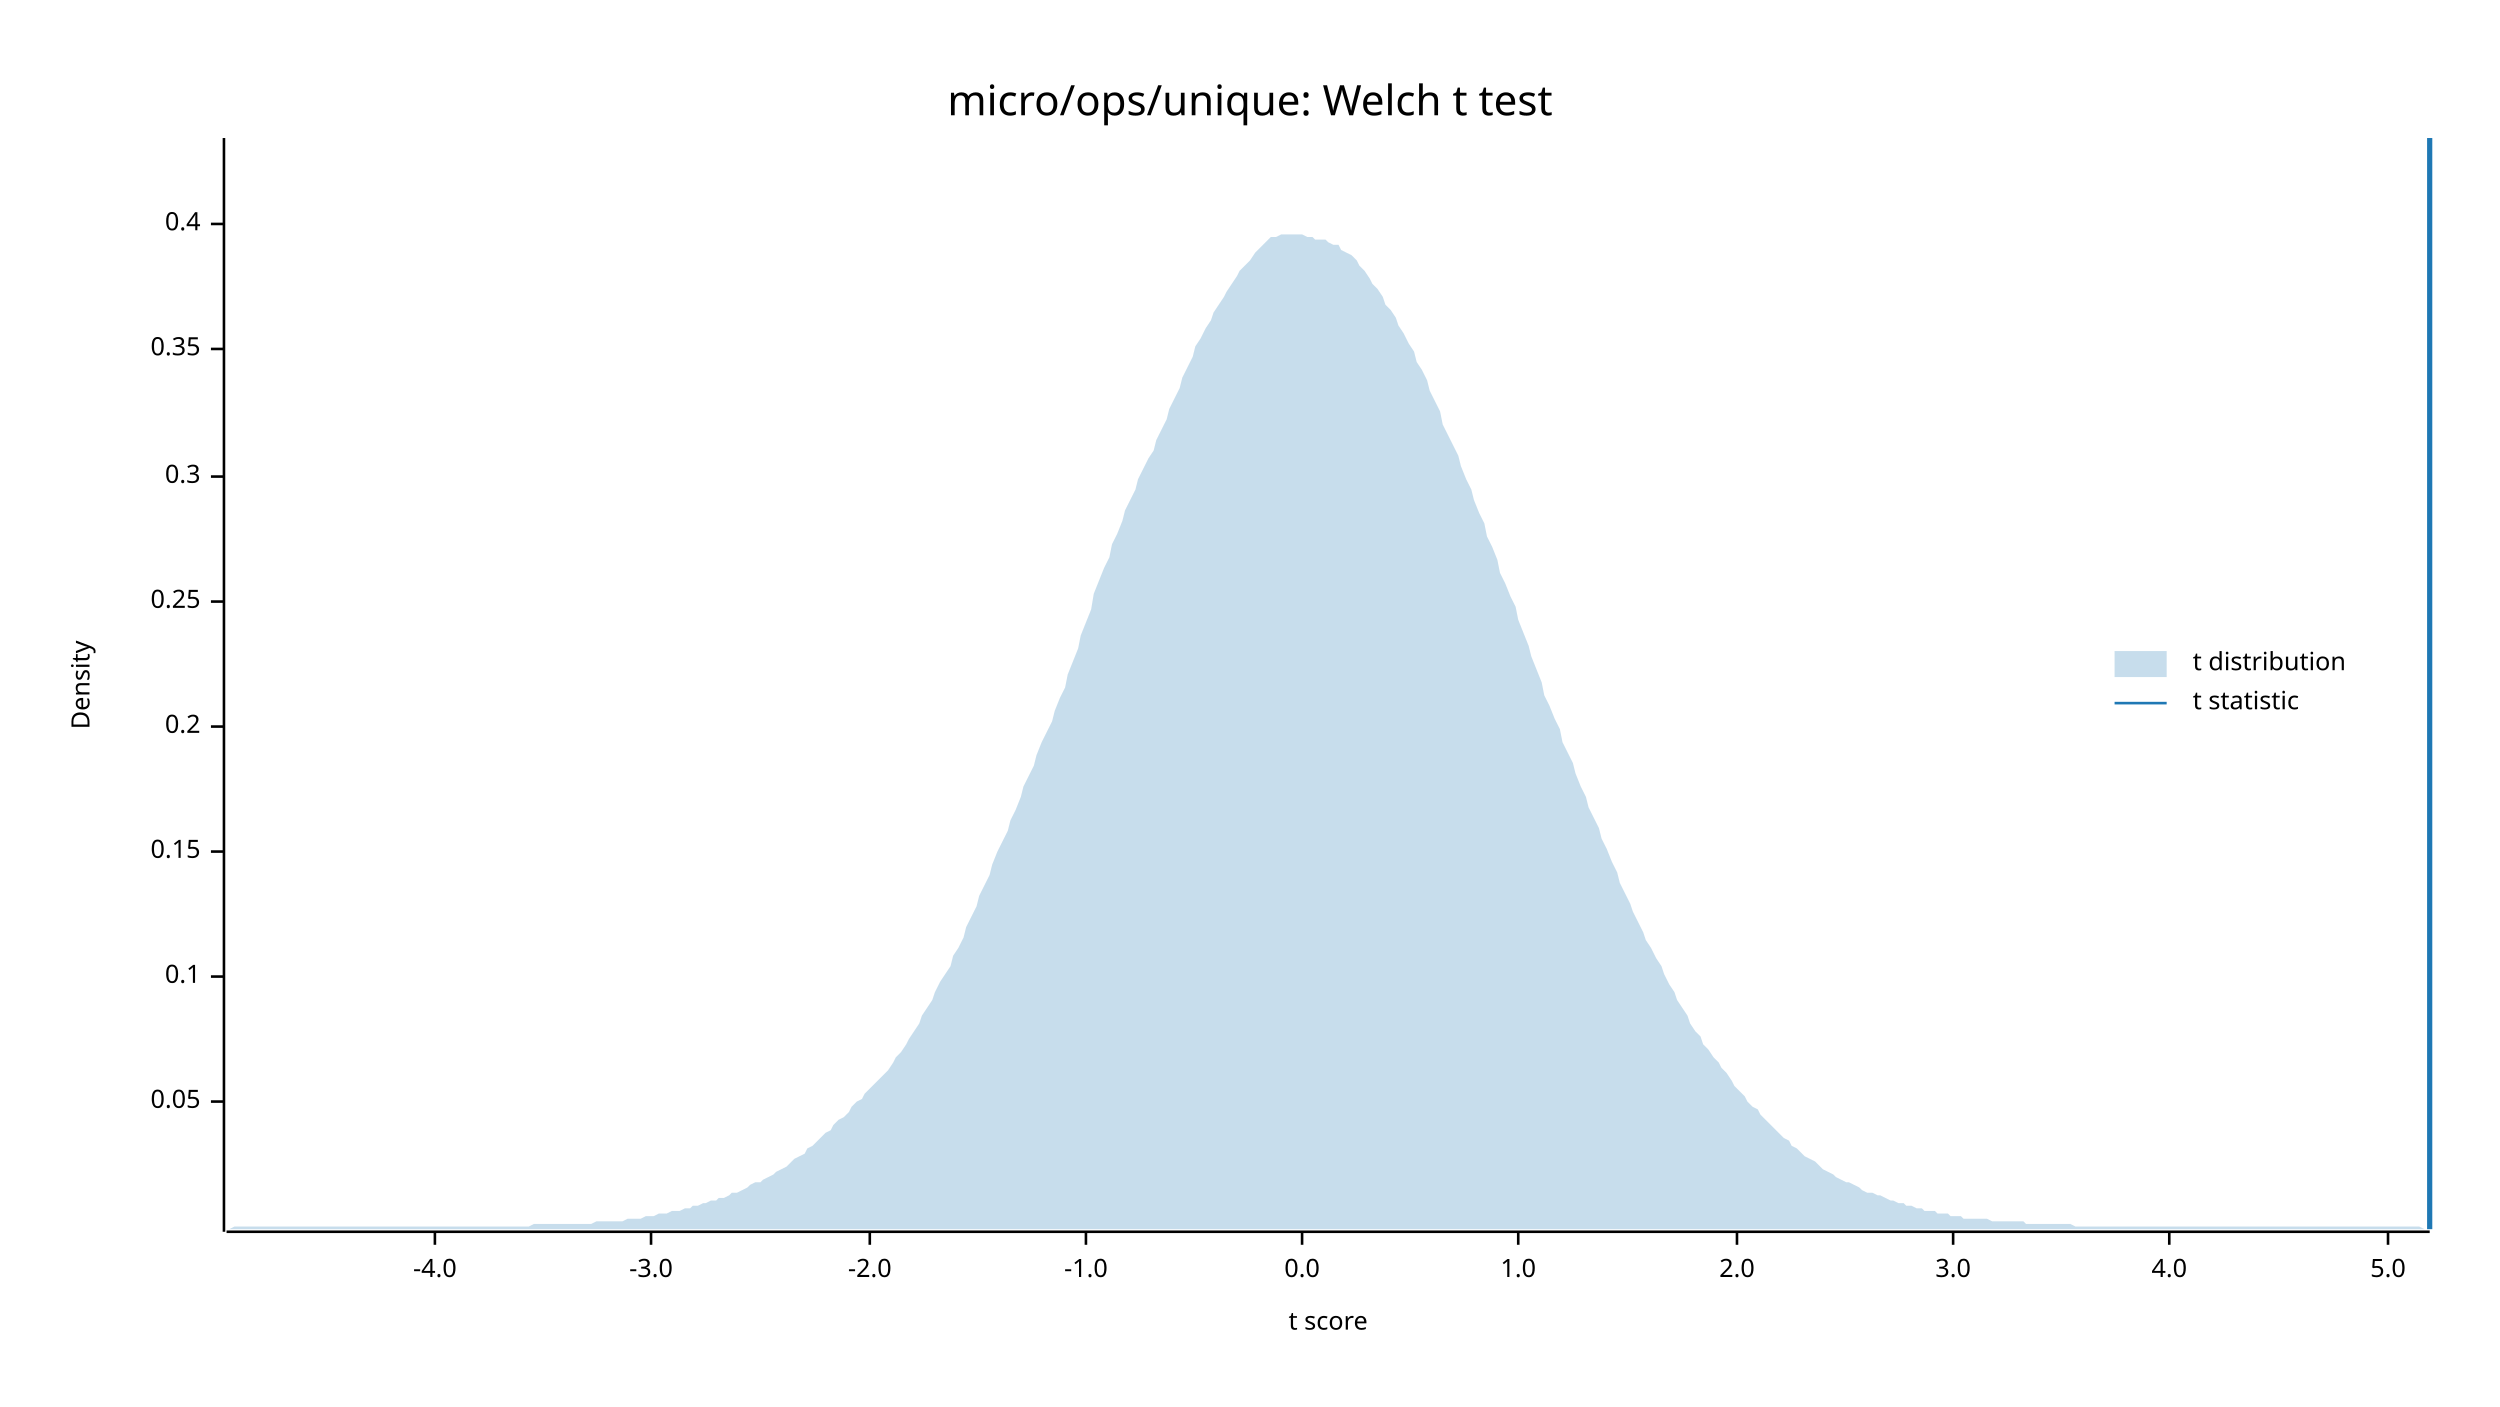
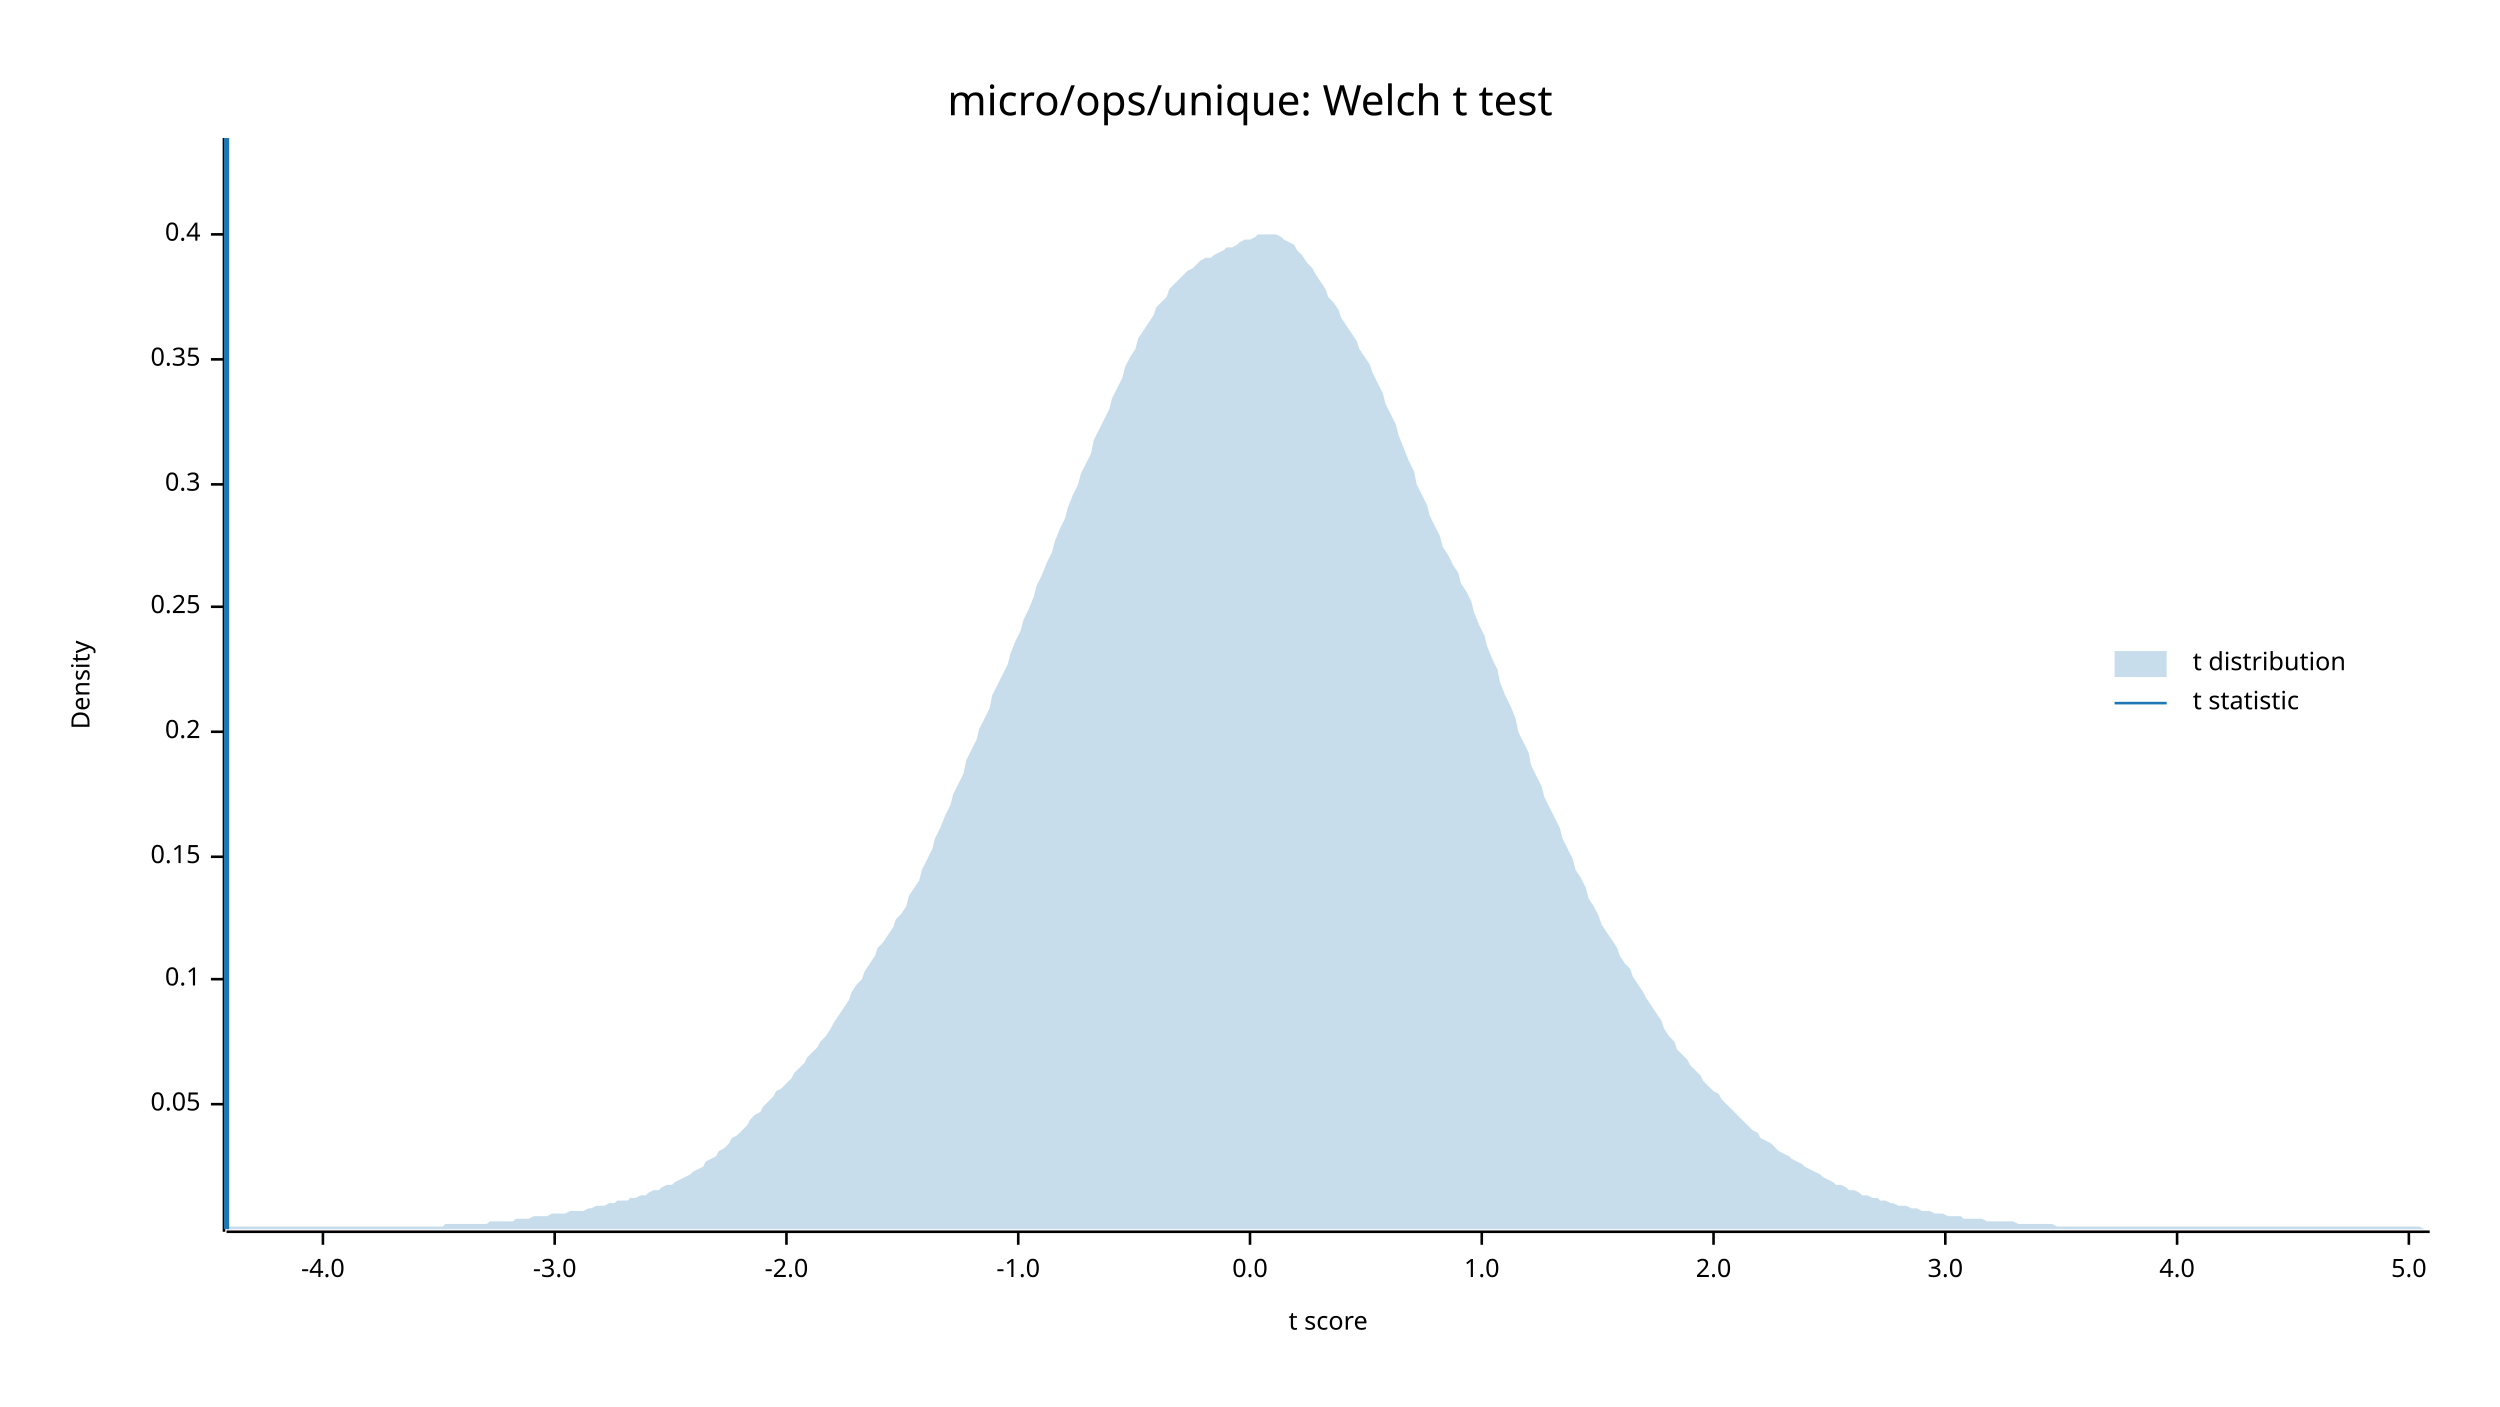
<svg xmlns="http://www.w3.org/2000/svg" width="960" height="540" viewBox="0 0 960 540">
  <text x="480" y="32" dy="0.76em" text-anchor="middle" font-family="sans-serif" font-size="16.129" opacity="1" fill="#000000">
micro/ops/unique: Welch t test
</text>
  <text x="27" y="263" dy="0.76em" text-anchor="middle" font-family="sans-serif" font-size="9.677" opacity="1" fill="#000000" transform="rotate(270, 27, 263)">
Density
</text>
  <text x="510" y="513" dy="-0.5ex" text-anchor="middle" font-family="sans-serif" font-size="9.677" opacity="1" fill="#000000">
t score
</text>
  <polyline fill="none" opacity="1" stroke="#000000" stroke-width="1" points="86,53 86,473 " />
-   <text x="77" y="423" dy="0.5ex" text-anchor="end" font-family="sans-serif" font-size="9.677" opacity="1" fill="#000000">
+   <text x="77" y="424" dy="0.5ex" text-anchor="end" font-family="sans-serif" font-size="9.677" opacity="1" fill="#000000">
0.05
</text>
-   <polyline fill="none" opacity="1" stroke="#000000" stroke-width="1" points="81,423 86,423 " />
-   <text x="77" y="375" dy="0.5ex" text-anchor="end" font-family="sans-serif" font-size="9.677" opacity="1" fill="#000000">
+   <polyline fill="none" opacity="1" stroke="#000000" stroke-width="1" points="81,424 86,424 " />
+   <text x="77" y="376" dy="0.5ex" text-anchor="end" font-family="sans-serif" font-size="9.677" opacity="1" fill="#000000">
0.1
</text>
-   <polyline fill="none" opacity="1" stroke="#000000" stroke-width="1" points="81,375 86,375 " />
-   <text x="77" y="327" dy="0.5ex" text-anchor="end" font-family="sans-serif" font-size="9.677" opacity="1" fill="#000000">
+   <polyline fill="none" opacity="1" stroke="#000000" stroke-width="1" points="81,376 86,376 " />
+   <text x="77" y="329" dy="0.5ex" text-anchor="end" font-family="sans-serif" font-size="9.677" opacity="1" fill="#000000">
0.15
</text>
-   <polyline fill="none" opacity="1" stroke="#000000" stroke-width="1" points="81,327 86,327 " />
-   <text x="77" y="279" dy="0.5ex" text-anchor="end" font-family="sans-serif" font-size="9.677" opacity="1" fill="#000000">
+   <polyline fill="none" opacity="1" stroke="#000000" stroke-width="1" points="81,329 86,329 " />
+   <text x="77" y="281" dy="0.5ex" text-anchor="end" font-family="sans-serif" font-size="9.677" opacity="1" fill="#000000">
0.2
</text>
-   <polyline fill="none" opacity="1" stroke="#000000" stroke-width="1" points="81,279 86,279 " />
-   <text x="77" y="231" dy="0.5ex" text-anchor="end" font-family="sans-serif" font-size="9.677" opacity="1" fill="#000000">
+   <polyline fill="none" opacity="1" stroke="#000000" stroke-width="1" points="81,281 86,281 " />
+   <text x="77" y="233" dy="0.5ex" text-anchor="end" font-family="sans-serif" font-size="9.677" opacity="1" fill="#000000">
0.25
</text>
-   <polyline fill="none" opacity="1" stroke="#000000" stroke-width="1" points="81,231 86,231 " />
-   <text x="77" y="183" dy="0.5ex" text-anchor="end" font-family="sans-serif" font-size="9.677" opacity="1" fill="#000000">
+   <polyline fill="none" opacity="1" stroke="#000000" stroke-width="1" points="81,233 86,233 " />
+   <text x="77" y="186" dy="0.5ex" text-anchor="end" font-family="sans-serif" font-size="9.677" opacity="1" fill="#000000">
0.3
</text>
-   <polyline fill="none" opacity="1" stroke="#000000" stroke-width="1" points="81,183 86,183 " />
-   <text x="77" y="134" dy="0.5ex" text-anchor="end" font-family="sans-serif" font-size="9.677" opacity="1" fill="#000000">
+   <polyline fill="none" opacity="1" stroke="#000000" stroke-width="1" points="81,186 86,186 " />
+   <text x="77" y="138" dy="0.5ex" text-anchor="end" font-family="sans-serif" font-size="9.677" opacity="1" fill="#000000">
0.35
</text>
-   <polyline fill="none" opacity="1" stroke="#000000" stroke-width="1" points="81,134 86,134 " />
-   <text x="77" y="86" dy="0.5ex" text-anchor="end" font-family="sans-serif" font-size="9.677" opacity="1" fill="#000000">
+   <polyline fill="none" opacity="1" stroke="#000000" stroke-width="1" points="81,138 86,138 " />
+   <text x="77" y="90" dy="0.5ex" text-anchor="end" font-family="sans-serif" font-size="9.677" opacity="1" fill="#000000">
0.4
</text>
-   <polyline fill="none" opacity="1" stroke="#000000" stroke-width="1" points="81,86 86,86 " />
+   <polyline fill="none" opacity="1" stroke="#000000" stroke-width="1" points="81,90 86,90 " />
  <polyline fill="none" opacity="1" stroke="#000000" stroke-width="1" points="87,473 933,473 " />
-   <text x="167" y="483" dy="0.76em" text-anchor="middle" font-family="sans-serif" font-size="9.677" opacity="1" fill="#000000">
+   <text x="124" y="483" dy="0.76em" text-anchor="middle" font-family="sans-serif" font-size="9.677" opacity="1" fill="#000000">
-4.0
</text>
-   <polyline fill="none" opacity="1" stroke="#000000" stroke-width="1" points="167,473 167,478 " />
-   <text x="250" y="483" dy="0.76em" text-anchor="middle" font-family="sans-serif" font-size="9.677" opacity="1" fill="#000000">
+   <polyline fill="none" opacity="1" stroke="#000000" stroke-width="1" points="124,473 124,478 " />
+   <text x="213" y="483" dy="0.76em" text-anchor="middle" font-family="sans-serif" font-size="9.677" opacity="1" fill="#000000">
-3.0
</text>
-   <polyline fill="none" opacity="1" stroke="#000000" stroke-width="1" points="250,473 250,478 " />
-   <text x="334" y="483" dy="0.76em" text-anchor="middle" font-family="sans-serif" font-size="9.677" opacity="1" fill="#000000">
+   <polyline fill="none" opacity="1" stroke="#000000" stroke-width="1" points="213,473 213,478 " />
+   <text x="302" y="483" dy="0.76em" text-anchor="middle" font-family="sans-serif" font-size="9.677" opacity="1" fill="#000000">
-2.0
</text>
-   <polyline fill="none" opacity="1" stroke="#000000" stroke-width="1" points="334,473 334,478 " />
-   <text x="417" y="483" dy="0.76em" text-anchor="middle" font-family="sans-serif" font-size="9.677" opacity="1" fill="#000000">
+   <polyline fill="none" opacity="1" stroke="#000000" stroke-width="1" points="302,473 302,478 " />
+   <text x="391" y="483" dy="0.76em" text-anchor="middle" font-family="sans-serif" font-size="9.677" opacity="1" fill="#000000">
-1.0
</text>
-   <polyline fill="none" opacity="1" stroke="#000000" stroke-width="1" points="417,473 417,478 " />
-   <text x="500" y="483" dy="0.76em" text-anchor="middle" font-family="sans-serif" font-size="9.677" opacity="1" fill="#000000">
+   <polyline fill="none" opacity="1" stroke="#000000" stroke-width="1" points="391,473 391,478 " />
+   <text x="480" y="483" dy="0.76em" text-anchor="middle" font-family="sans-serif" font-size="9.677" opacity="1" fill="#000000">
0.0
</text>
-   <polyline fill="none" opacity="1" stroke="#000000" stroke-width="1" points="500,473 500,478 " />
-   <text x="583" y="483" dy="0.76em" text-anchor="middle" font-family="sans-serif" font-size="9.677" opacity="1" fill="#000000">
+   <polyline fill="none" opacity="1" stroke="#000000" stroke-width="1" points="480,473 480,478 " />
+   <text x="569" y="483" dy="0.76em" text-anchor="middle" font-family="sans-serif" font-size="9.677" opacity="1" fill="#000000">
1.0
</text>
-   <polyline fill="none" opacity="1" stroke="#000000" stroke-width="1" points="583,473 583,478 " />
-   <text x="667" y="483" dy="0.76em" text-anchor="middle" font-family="sans-serif" font-size="9.677" opacity="1" fill="#000000">
+   <polyline fill="none" opacity="1" stroke="#000000" stroke-width="1" points="569,473 569,478 " />
+   <text x="658" y="483" dy="0.76em" text-anchor="middle" font-family="sans-serif" font-size="9.677" opacity="1" fill="#000000">
2.0
</text>
-   <polyline fill="none" opacity="1" stroke="#000000" stroke-width="1" points="667,473 667,478 " />
-   <text x="750" y="483" dy="0.76em" text-anchor="middle" font-family="sans-serif" font-size="9.677" opacity="1" fill="#000000">
+   <polyline fill="none" opacity="1" stroke="#000000" stroke-width="1" points="658,473 658,478 " />
+   <text x="747" y="483" dy="0.76em" text-anchor="middle" font-family="sans-serif" font-size="9.677" opacity="1" fill="#000000">
3.0
</text>
-   <polyline fill="none" opacity="1" stroke="#000000" stroke-width="1" points="750,473 750,478 " />
-   <text x="833" y="483" dy="0.76em" text-anchor="middle" font-family="sans-serif" font-size="9.677" opacity="1" fill="#000000">
+   <polyline fill="none" opacity="1" stroke="#000000" stroke-width="1" points="747,473 747,478 " />
+   <text x="836" y="483" dy="0.76em" text-anchor="middle" font-family="sans-serif" font-size="9.677" opacity="1" fill="#000000">
4.0
</text>
-   <polyline fill="none" opacity="1" stroke="#000000" stroke-width="1" points="833,473 833,478 " />
-   <text x="917" y="483" dy="0.76em" text-anchor="middle" font-family="sans-serif" font-size="9.677" opacity="1" fill="#000000">
+   <polyline fill="none" opacity="1" stroke="#000000" stroke-width="1" points="836,473 836,478 " />
+   <text x="925" y="483" dy="0.76em" text-anchor="middle" font-family="sans-serif" font-size="9.677" opacity="1" fill="#000000">
5.0
</text>
-   <polyline fill="none" opacity="1" stroke="#000000" stroke-width="1" points="917,473 917,478 " />
-   <polygon opacity="0.25" fill="#1F78B4" points="87,472 88,472 90,471 92,471 93,471 95,471 97,471 98,471 100,471 102,471 103,471 105,471 107,471 109,471 110,471 112,471 114,471 115,471 117,471 119,471 120,471 122,471 124,471 125,471 127,471 129,471 131,471 132,471 134,471 136,471 137,471 139,471 141,471 142,471 144,471 146,471 148,471 149,471 151,471 153,471 154,471 156,471 158,471 159,471 161,471 163,471 164,471 166,471 168,471 170,471 171,471 173,471 175,471 176,471 178,471 180,471 181,471 183,471 185,471 187,471 188,471 190,471 192,471 193,471 195,471 197,471 198,471 200,471 202,471 203,471 205,470 207,470 209,470 210,470 212,470 214,470 215,470 217,470 219,470 220,470 222,470 224,470 226,470 227,470 229,469 231,469 232,469 234,469 236,469 237,469 239,469 241,468 242,468 244,468 246,468 248,467 249,467 251,467 253,466 254,466 256,466 258,465 259,465 261,465 263,464 265,464 266,463 268,463 270,462 271,462 273,461 275,461 276,460 278,460 280,459 281,458 283,458 285,457 287,456 288,455 290,454 292,454 293,453 295,452 297,451 298,450 300,449 302,448 304,446 305,445 307,444 309,443 310,441 312,440 314,438 315,437 317,435 319,434 320,432 322,430 324,429 326,427 327,425 329,423 331,422 332,420 334,418 336,416 337,415 339,413 341,411 343,408 344,406 346,404 348,401 349,399 351,396 353,393 354,390 356,387 358,384 359,381 361,377 363,374 365,371 366,367 368,364 370,360 371,356 373,352 375,348 376,344 378,340 380,336 381,332 383,327 385,323 387,319 388,315 390,311 392,306 393,302 395,298 397,294 398,290 400,285 402,281 404,277 405,273 407,268 409,264 410,259 412,254 414,249 415,244 417,239 419,234 420,228 422,223 424,218 426,214 427,209 429,205 431,200 432,196 434,192 436,188 437,184 439,180 441,176 443,173 444,169 446,165 448,161 449,157 451,153 453,149 454,145 456,141 458,137 459,133 461,130 463,126 465,123 466,120 468,117 470,114 471,112 473,109 475,106 476,104 478,102 480,100 482,97 483,96 485,94 487,92 488,91 490,91 492,90 493,90 495,90 497,90 498,90 500,90 502,91 504,91 505,92 507,92 509,92 510,93 512,94 514,94 515,96 517,97 519,98 521,100 522,102 524,104 526,107 527,109 529,111 531,114 532,117 534,119 536,122 537,125 539,128 541,132 543,135 544,139 546,142 548,146 549,150 551,154 553,158 554,163 556,167 558,171 560,175 561,179 563,184 565,188 566,192 568,197 570,201 571,206 573,210 575,215 576,220 578,224 580,229 582,233 583,238 585,243 587,248 588,252 590,257 592,262 593,267 595,271 597,276 599,280 600,285 602,289 604,293 605,297 607,302 609,306 610,310 612,314 614,318 615,322 617,326 619,331 621,335 622,339 624,343 626,347 627,350 629,354 631,358 632,361 634,364 636,368 638,371 639,374 641,378 643,381 644,384 646,387 648,390 649,393 651,396 653,398 654,401 656,403 658,406 660,408 661,410 663,412 665,415 666,417 668,419 670,421 671,423 673,425 675,426 676,428 678,430 680,432 682,434 683,435 685,437 687,438 688,440 690,441 692,443 693,444 695,445 697,446 699,448 700,449 702,450 704,451 705,452 707,453 709,454 710,454 712,455 714,456 715,457 717,458 719,458 721,459 722,459 724,460 726,461 727,461 729,462 731,462 732,463 734,463 736,464 738,464 739,465 741,465 743,465 744,466 746,466 748,466 749,467 751,467 753,467 754,468 756,468 758,468 760,468 761,468 763,468 765,469 766,469 768,469 770,469 771,469 773,469 775,469 777,469 778,470 780,470 782,470 783,470 785,470 787,470 788,470 790,470 792,470 793,470 795,470 797,471 799,471 800,471 802,471 804,471 805,471 807,471 809,471 810,471 812,471 814,471 816,471 817,471 819,471 821,471 822,471 824,471 826,471 827,471 829,471 831,471 832,471 834,471 836,471 838,471 839,471 841,471 843,471 844,471 846,471 848,471 849,471 851,471 853,471 855,471 856,471 858,471 860,471 861,471 863,471 865,471 866,471 868,471 870,471 871,471 873,471 875,471 877,471 878,471 880,471 882,471 883,471 885,471 887,471 888,471 890,471 892,471 894,471 895,471 897,471 899,471 900,471 902,471 904,471 905,471 907,471 909,471 910,471 912,471 914,471 916,471 917,471 919,471 921,471 922,471 924,471 926,471 927,471 929,471 931,472 933,472 933,472 87,472 " />
-   <polyline fill="none" opacity="1" stroke="#1F78B4" stroke-width="2" points="933,472 933,53 " />
+   <polyline fill="none" opacity="1" stroke="#000000" stroke-width="1" points="925,473 925,478 " />
+   <polygon opacity="0.25" fill="#1F78B4" points="87,472 88,471 90,471 92,471 93,471 95,471 97,471 98,471 100,471 102,471 103,471 105,471 107,471 109,471 110,471 112,471 114,471 115,471 117,471 119,471 120,471 122,471 124,471 125,471 127,471 129,471 131,471 132,471 134,471 136,471 137,471 139,471 141,471 142,471 144,471 146,471 148,471 149,471 151,471 153,471 154,471 156,471 158,471 159,471 161,471 163,471 164,471 166,471 168,471 170,471 171,470 173,470 175,470 176,470 178,470 180,470 181,470 183,470 185,470 187,470 188,469 190,469 192,469 193,469 195,469 197,469 198,468 200,468 202,468 203,468 205,467 207,467 209,467 210,467 212,466 214,466 215,466 217,466 219,465 220,465 222,465 224,465 226,464 227,464 229,463 231,463 232,463 234,462 236,462 237,461 239,461 241,461 242,460 244,460 246,459 248,459 249,458 251,457 253,457 254,456 256,455 258,455 259,454 261,453 263,452 265,451 266,450 268,449 270,448 271,446 273,445 275,444 276,442 278,441 280,439 281,437 283,436 285,434 287,432 288,430 290,428 292,427 293,425 295,423 297,421 298,419 300,418 302,416 304,414 305,412 307,410 309,408 310,406 312,404 314,402 315,400 317,398 319,395 320,393 322,390 324,387 326,384 327,381 329,378 331,376 332,373 334,370 336,367 337,364 339,362 341,359 343,356 344,353 346,351 348,348 349,344 351,341 353,338 354,334 356,330 358,326 359,322 361,318 363,313 365,309 366,305 368,301 370,297 371,292 373,288 375,284 376,280 378,276 380,272 381,267 383,263 385,259 387,255 388,251 390,246 392,242 393,238 395,234 397,229 398,225 400,221 402,216 404,212 405,208 407,203 409,199 410,195 412,190 414,186 415,182 417,178 419,174 420,169 422,165 424,161 426,157 427,153 429,149 431,145 432,141 434,137 436,134 437,130 439,127 441,124 443,121 444,118 446,116 448,114 449,111 451,109 453,107 454,106 456,104 458,103 459,102 461,100 463,99 465,99 466,98 468,97 470,96 471,95 473,95 475,94 476,93 478,92 480,92 482,91 483,90 485,90 487,90 488,90 490,90 492,91 493,92 495,93 497,94 498,96 500,98 502,101 504,103 505,105 507,108 509,111 510,114 512,116 514,119 515,122 517,125 519,128 521,131 522,134 524,137 526,140 527,143 529,147 531,151 532,155 534,159 536,163 537,167 539,172 541,177 543,181 544,186 546,190 548,194 549,198 551,202 553,206 554,210 556,213 558,217 560,220 561,224 563,227 565,231 566,235 568,240 570,244 571,248 573,253 575,257 576,262 578,267 580,271 582,276 583,281 585,285 587,289 588,294 590,298 592,302 593,306 595,310 597,314 599,318 600,322 602,326 604,330 605,334 607,337 609,341 610,345 612,348 614,352 615,355 617,358 619,361 621,364 622,367 624,370 626,372 627,375 629,378 631,381 632,383 634,386 636,389 638,392 639,395 641,398 643,400 644,403 646,405 648,407 649,409 651,411 653,413 654,415 656,417 658,419 660,420 661,422 663,424 665,426 666,427 668,429 670,431 671,432 673,434 675,435 676,437 678,438 680,439 682,441 683,442 685,443 687,444 688,445 690,446 692,447 693,448 695,449 697,450 699,451 700,452 702,453 704,454 705,455 707,455 709,456 710,457 712,457 714,458 715,459 717,459 719,460 721,460 722,461 724,461 726,462 727,462 729,463 731,463 732,463 734,464 736,464 738,465 739,465 741,465 743,466 744,466 746,466 748,467 749,467 751,467 753,467 754,468 756,468 758,468 760,468 761,468 763,469 765,469 766,469 768,469 770,469 771,469 773,469 775,470 777,470 778,470 780,470 782,470 783,470 785,470 787,470 788,470 790,471 792,471 793,471 795,471 797,471 799,471 800,471 802,471 804,471 805,471 807,471 809,471 810,471 812,471 814,471 816,471 817,471 819,471 821,471 822,471 824,471 826,471 827,471 829,471 831,471 832,471 834,471 836,471 838,471 839,471 841,471 843,471 844,471 846,471 848,471 849,471 851,471 853,471 855,471 856,471 858,471 860,471 861,471 863,471 865,471 866,471 868,471 870,471 871,471 873,471 875,471 877,471 878,471 880,471 882,471 883,471 885,471 887,471 888,471 890,471 892,471 894,471 895,471 897,471 899,471 900,471 902,471 904,471 905,471 907,471 909,471 910,471 912,471 914,471 916,471 917,471 919,471 921,471 922,471 924,471 926,471 927,471 929,471 931,472 933,472 933,472 87,472 " />
+   <polyline fill="none" opacity="1" stroke="#1F78B4" stroke-width="2" points="87,472 87,53 " />
  <text x="842" y="250" dy="0.76em" text-anchor="start" font-family="sans-serif" font-size="9.677" opacity="1" fill="#000000">
t distribution
</text>
  <text x="842" y="265" dy="0.76em" text-anchor="start" font-family="sans-serif" font-size="9.677" opacity="1" fill="#000000">
t statistic
</text>
  <rect x="812" y="250" width="20" height="10" opacity="0.25" fill="#1F78B4" stroke="none" />
  <polyline fill="none" opacity="1" stroke="#1F78B4" stroke-width="1" points="812,270 832,270 " />
</svg>
